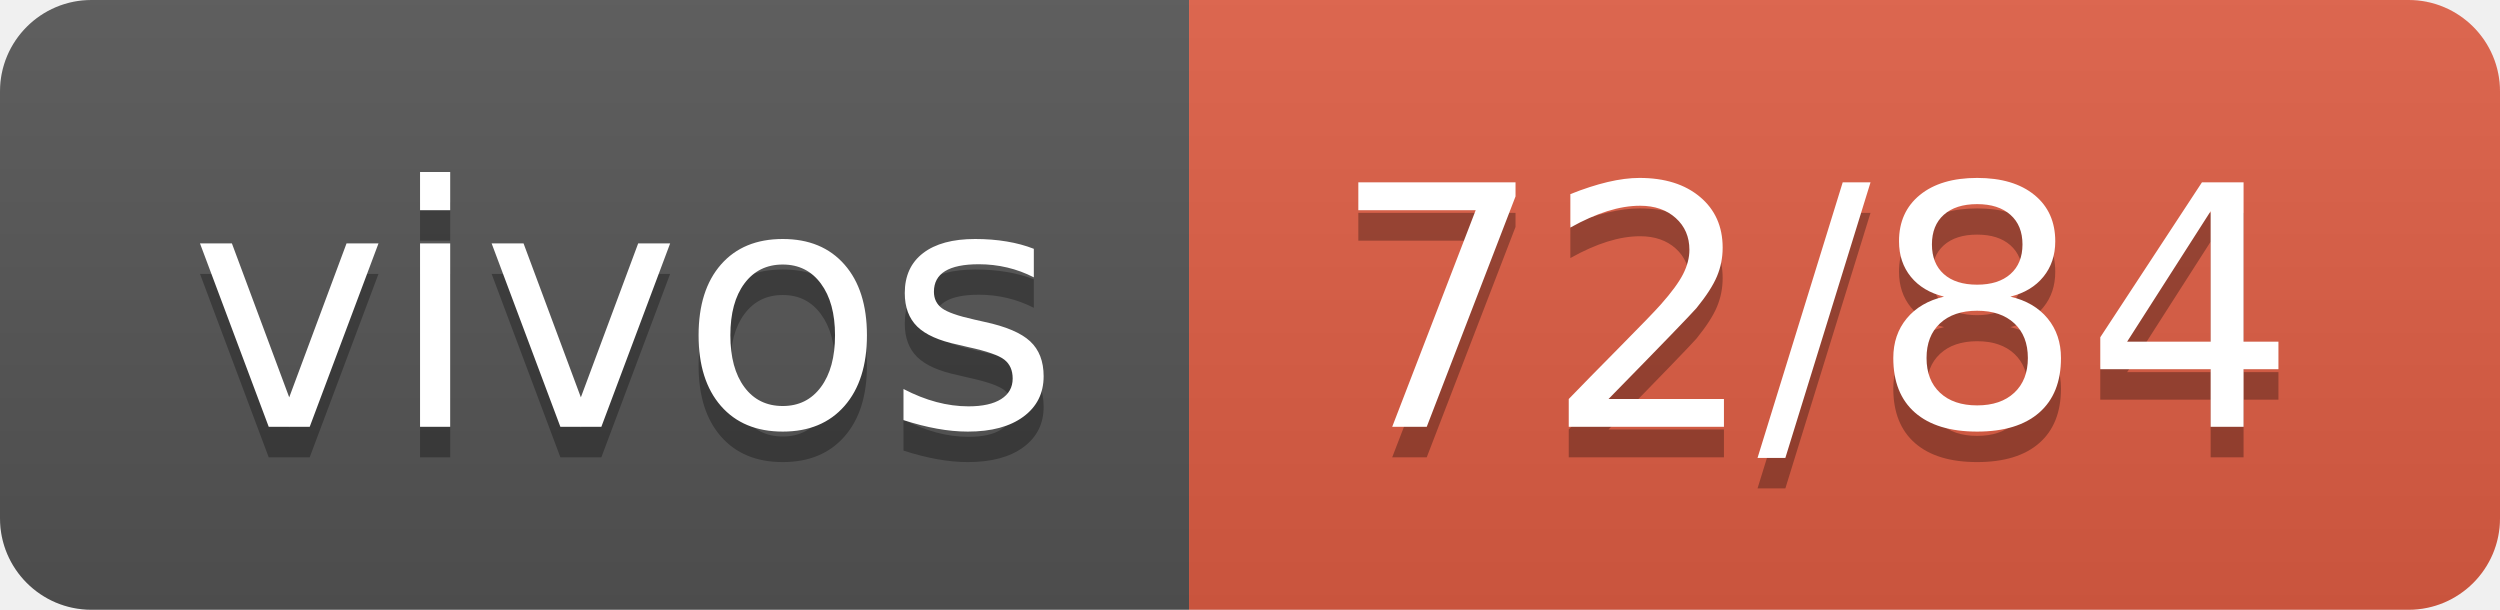
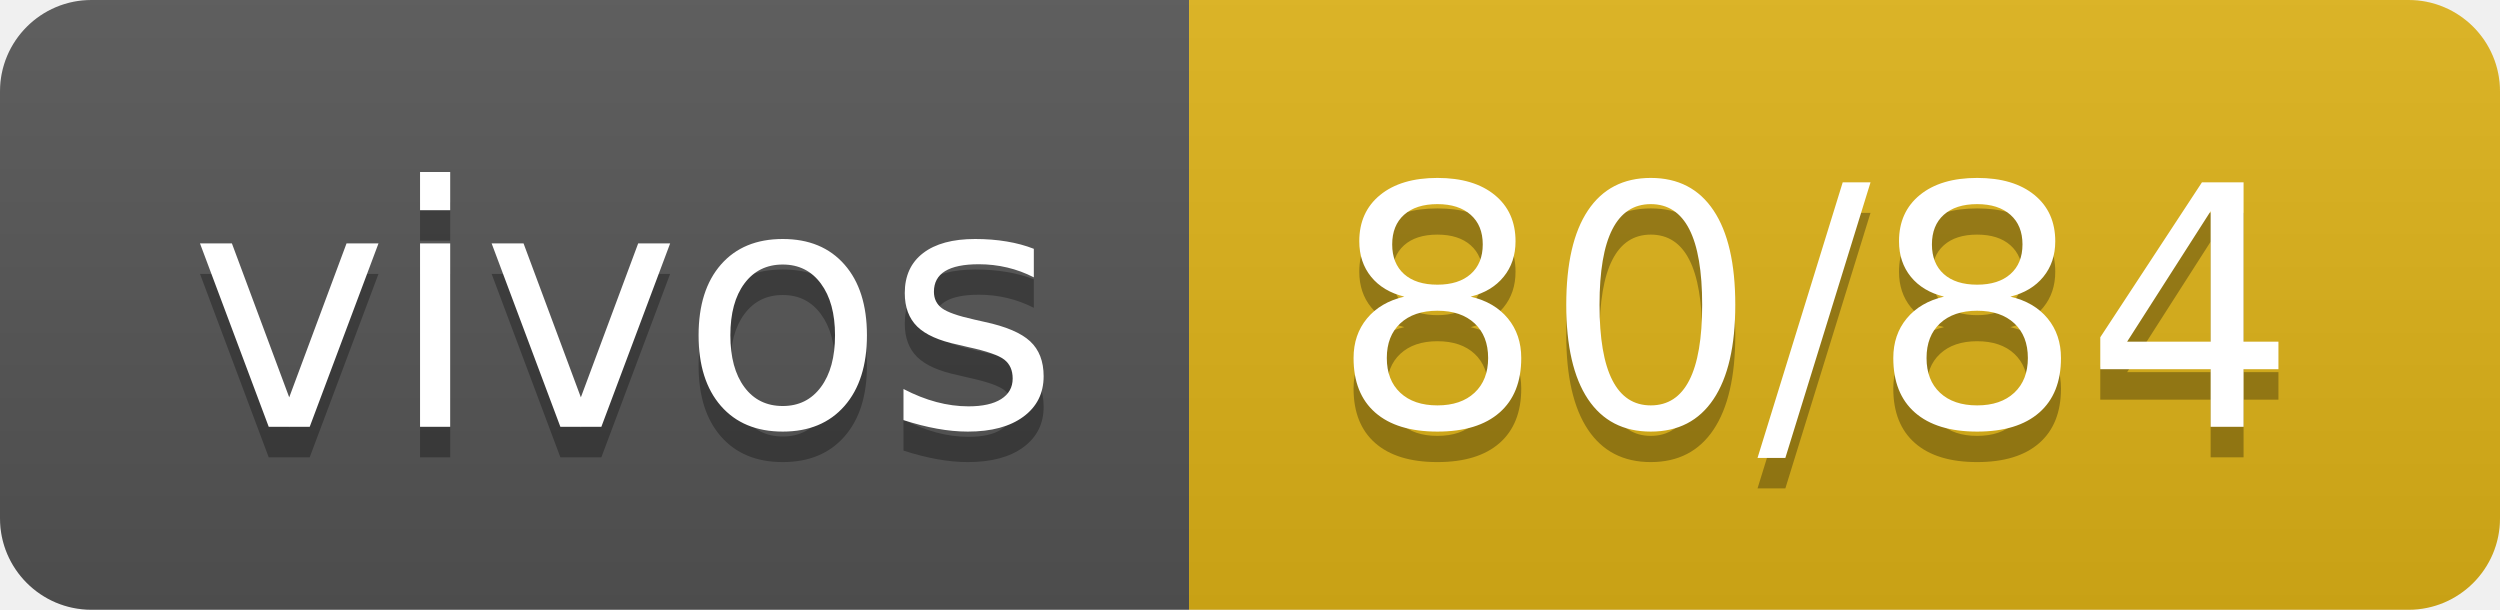
- <svg xmlns="http://www.w3.org/2000/svg" width="82" height="20" role="img" aria-label="vivos: 72/84">
+ <svg xmlns="http://www.w3.org/2000/svg" width="82" height="20" role="img" aria-label="vivos: 80/84">
  <linearGradient id="s" x2="0" y2="100%">
    <stop offset="0" stop-color="#bbb" stop-opacity=".1" />
    <stop offset="1" stop-opacity=".1" />
  </linearGradient>
  <clipPath id="r">
    <rect width="82" height="20" rx="3" fill="#fff" />
  </clipPath>
  <g clip-path="url(#r)">
    <rect width="39" height="20" fill="#555" />
-     <rect x="39" width="43" height="20" fill="#e05d44" />
+     <rect x="39" width="43" height="20" fill="#dfb317" />
    <rect width="82" height="20" fill="url(#s)" />
  </g>
  <g fill="#fff" text-anchor="middle" font-family="Verdana,Geneva,DejaVu Sans,sans-serif" text-rendering="geometricPrecision" font-size="110">
    <text aria-hidden="true" x="205" y="150" fill="#010101" fill-opacity=".3" transform="scale(.1)" textLength="290">vivos</text>
    <text x="205" y="140" transform="scale(.1)" fill="#fff" textLength="290">vivos</text>
-     <text aria-hidden="true" x="595" y="150" fill="#010101" fill-opacity=".3" transform="scale(.1)" textLength="330">72/84</text>
-     <text x="595" y="140" transform="scale(.1)" fill="#fff" textLength="330">72/84</text>
+     <text aria-hidden="true" x="595" y="150" fill="#010101" fill-opacity=".3" transform="scale(.1)" textLength="330">80/84</text>
+     <text x="595" y="140" transform="scale(.1)" fill="#fff" textLength="330">80/84</text>
  </g>
</svg>
